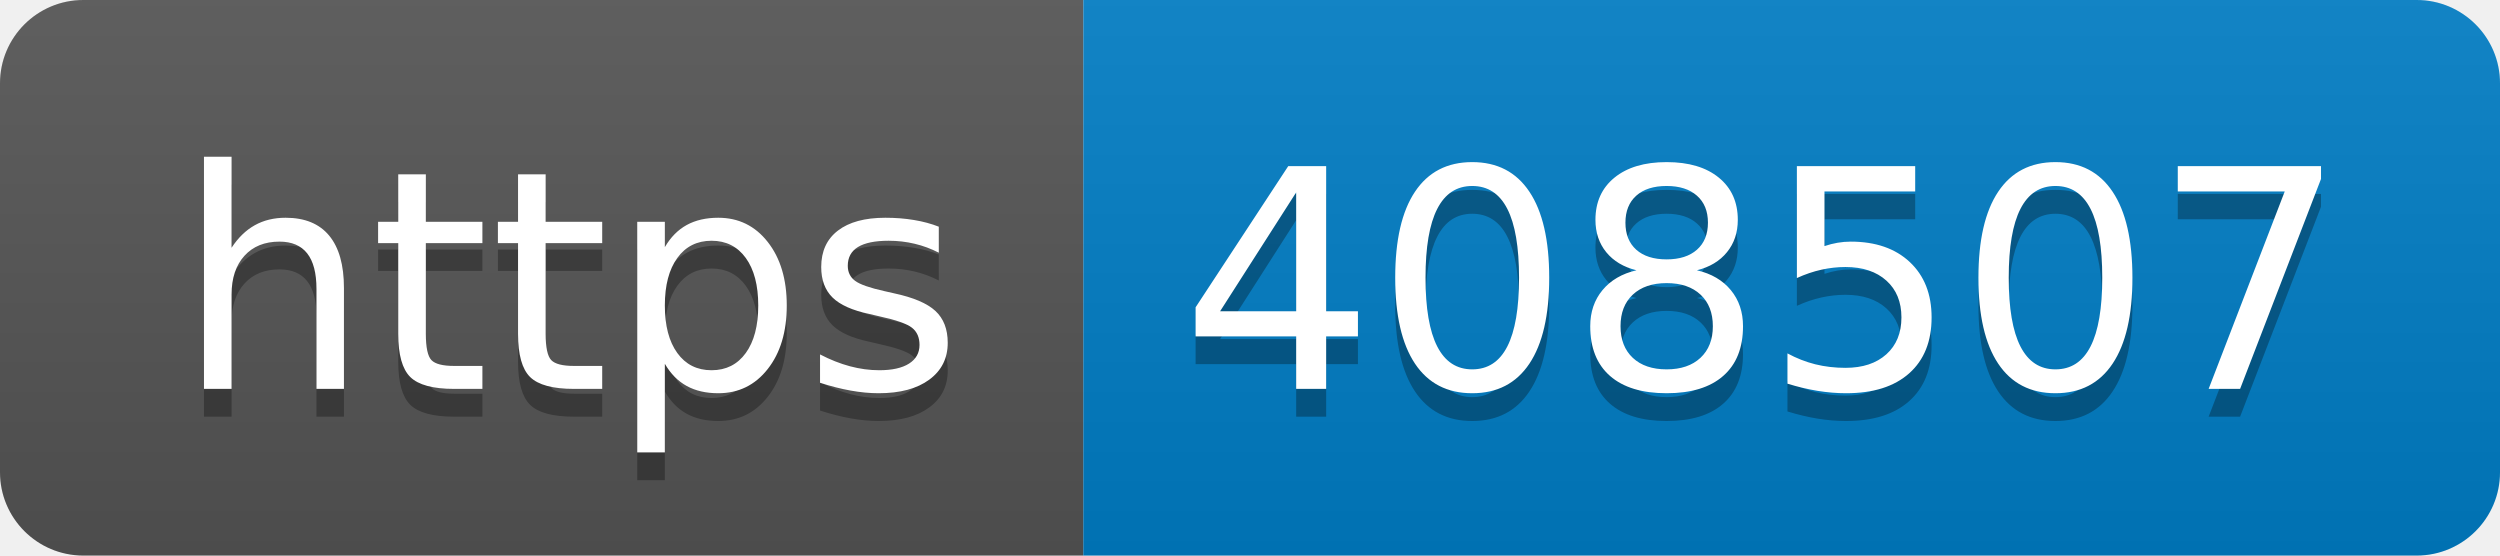
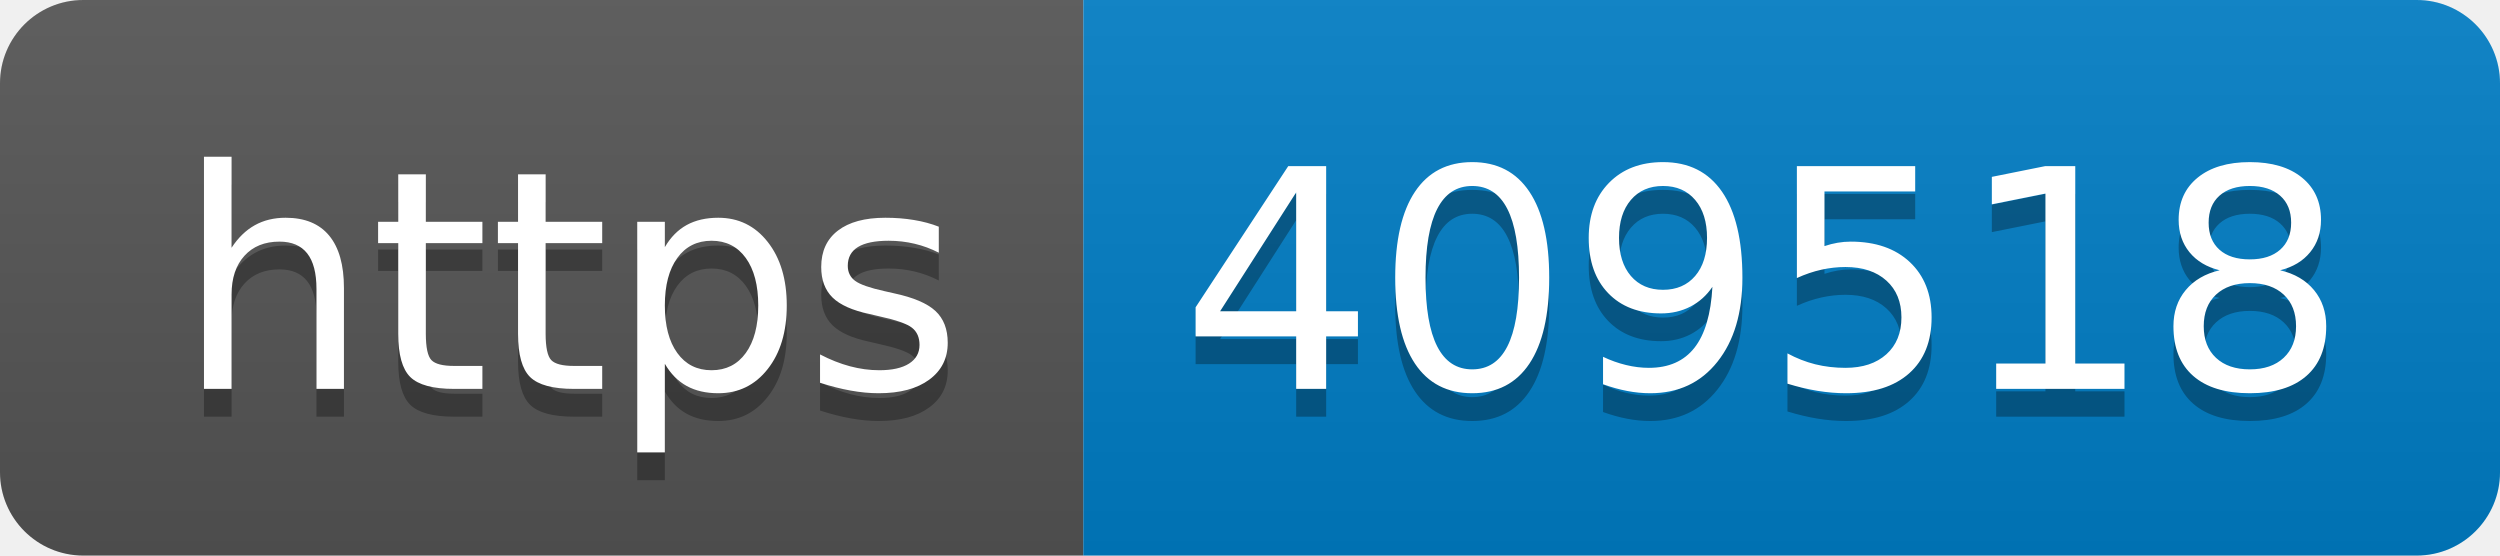
- <svg xmlns="http://www.w3.org/2000/svg" width="90" height="20" role="img" aria-label="https: 408507">
+ <svg xmlns="http://www.w3.org/2000/svg" width="90" height="20" role="img" aria-label="https: 409518">
  <linearGradient id="s" x2="0" y2="100%">
    <stop offset="0" stop-color="#bbb" stop-opacity=".1" />
    <stop offset="1" stop-opacity=".1" />
  </linearGradient>
  <clipPath id="r">
    <rect width="90" height="20" rx="3" fill="#fff" />
  </clipPath>
  <g clip-path="url(#r)">
    <rect width="39" height="20" fill="#555" />
    <rect x="39" width="51" height="20" fill="#007ec6" />
    <rect width="90" height="20" fill="url(#s)" />
  </g>
  <g fill="#fff" text-anchor="middle" font-family="Verdana,Geneva,DejaVu Sans,sans-serif" text-rendering="geometricPrecision" font-size="110">
    <text aria-hidden="true" x="205" y="150" fill="#010101" fill-opacity=".3" transform="scale(.1)" textLength="290">https</text>
    <text x="205" y="140" transform="scale(.1)" fill="#fff" textLength="290">https</text>
-     <text aria-hidden="true" x="635" y="150" fill="#010101" fill-opacity=".3" transform="scale(.1)" textLength="410">408507</text>
-     <text x="635" y="140" transform="scale(.1)" fill="#fff" textLength="410">408507</text>
+     <text aria-hidden="true" x="635" y="150" fill="#010101" fill-opacity=".3" transform="scale(.1)" textLength="410">409518</text>
+     <text x="635" y="140" transform="scale(.1)" fill="#fff" textLength="410">409518</text>
  </g>
</svg>
